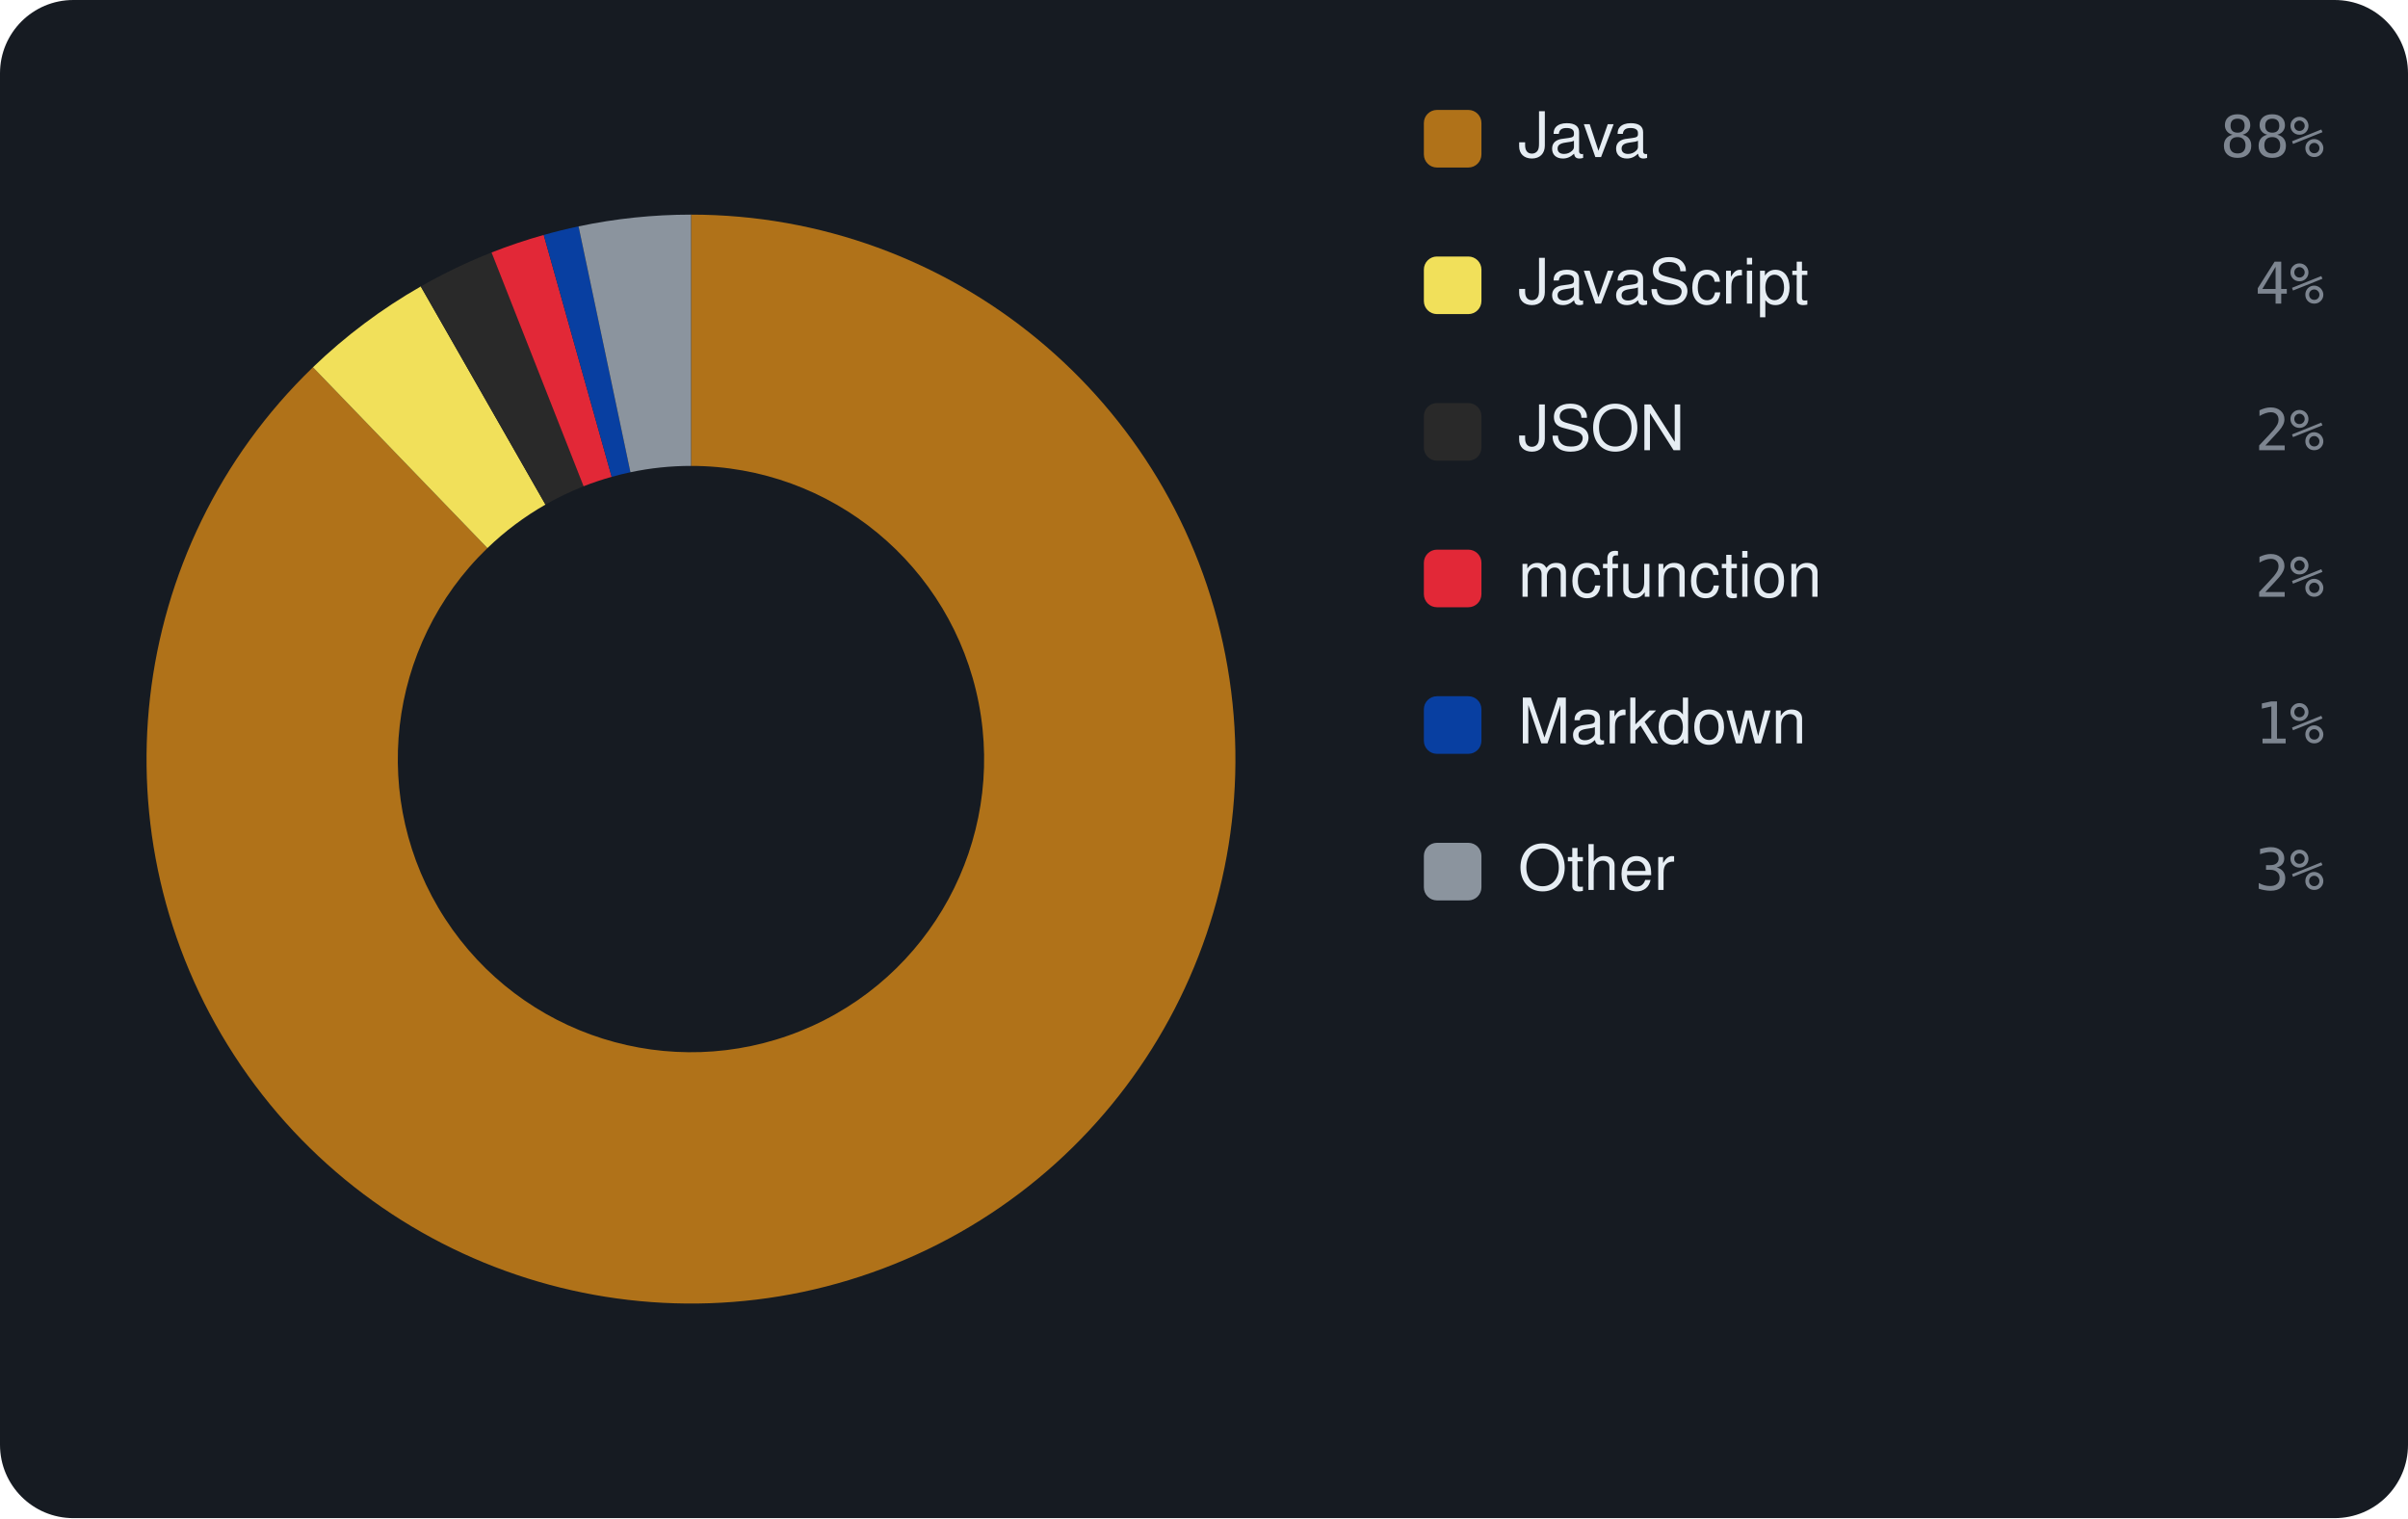
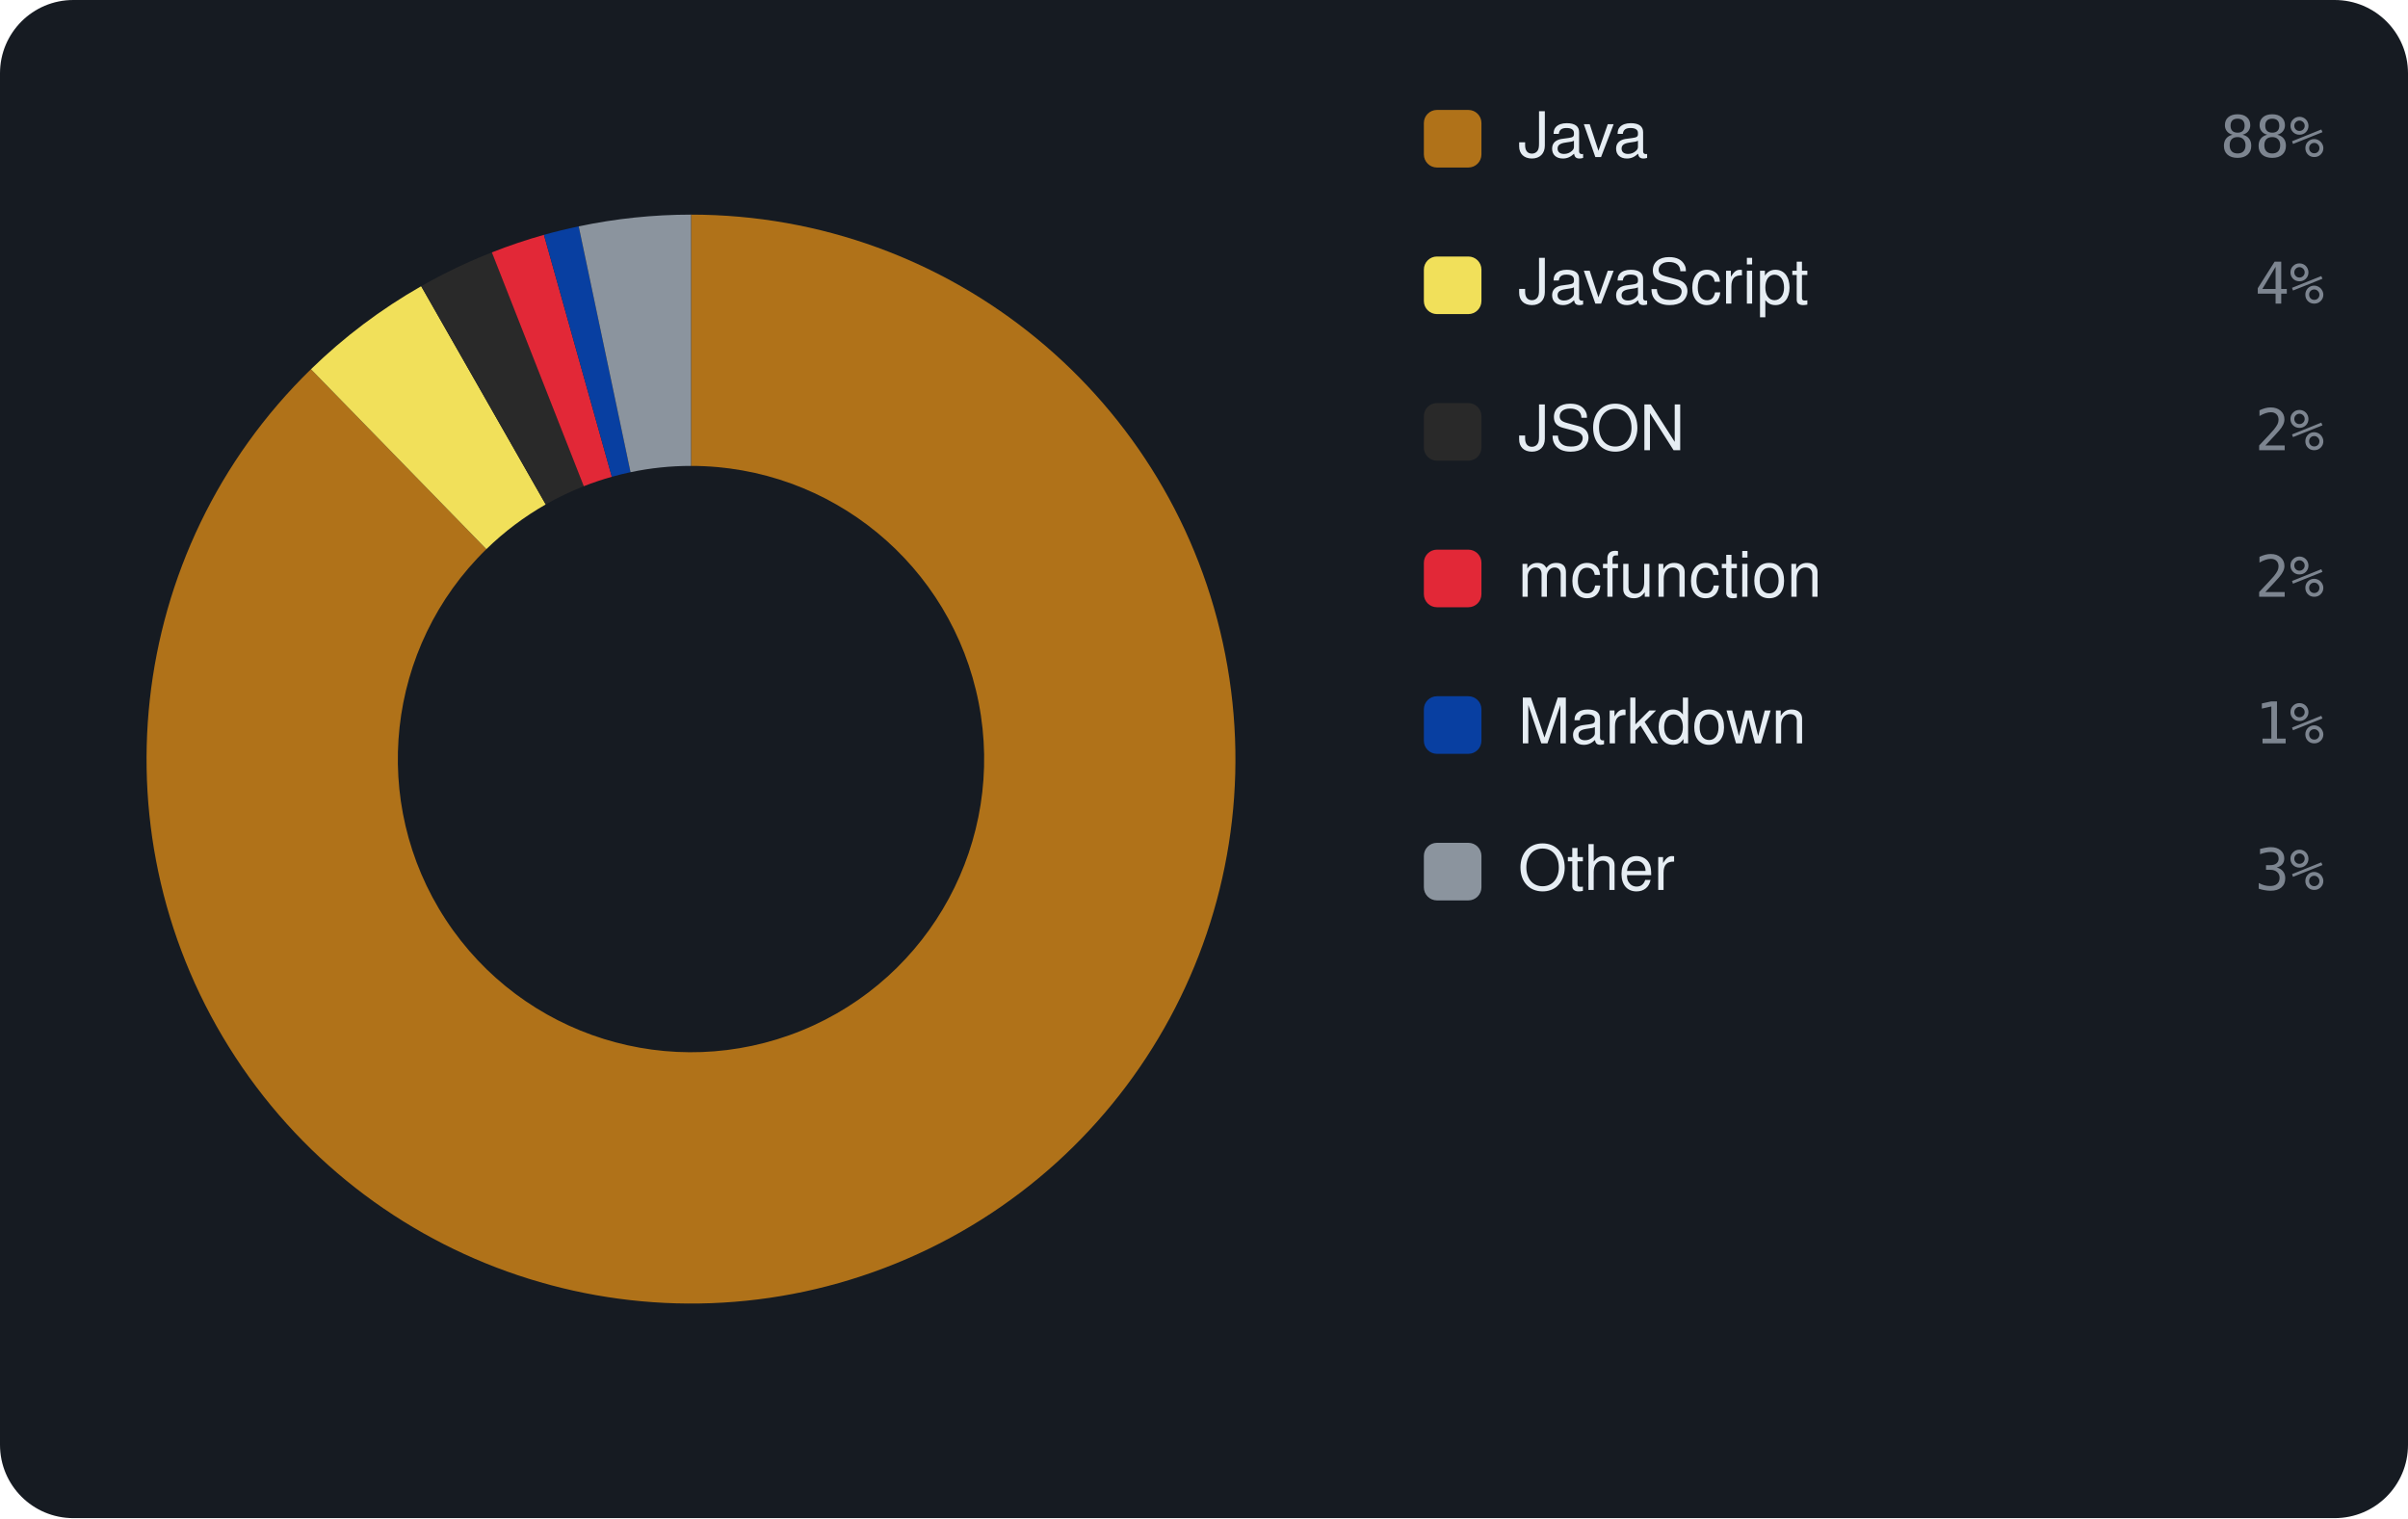
<svg xmlns="http://www.w3.org/2000/svg" viewBox="0 0 460 290" width="460" height="290" font-family="-apple-system,BlinkMacSystemFont,'Segoe UI',Helvetica,Arial,sans-serif">
  <rect width="460" height="290" rx="14" fill="#161b22" />
-   <path d="M132.00 41.00 A104 104 0 1 1 59.78 70.16 L93.11 104.70 A56 56 0 1 0 132.00 89.00 Z" fill="#b07219" />
-   <path d="M59.78 70.16 A104 104 0 0 1 80.38 54.72 L104.20 96.39 A56 56 0 0 0 93.11 104.70 Z" fill="#f1e05a" />
-   <path d="M80.38 54.72 A104 104 0 0 1 93.90 48.23 L111.48 92.89 A56 56 0 0 0 104.20 96.39 Z" fill="#292929" />
-   <path d="M93.90 48.23 A104 104 0 0 1 103.87 44.88 L116.85 91.09 A56 56 0 0 0 111.48 92.89 Z" fill="#E22837" />
-   <path d="M103.87 44.88 A104 104 0 0 1 110.52 43.24 L120.43 90.21 A56 56 0 0 0 116.85 91.09 Z" fill="#083fa1" />
-   <path d="M110.52 43.24 A104 104 0 0 1 132.00 41.00 L132.00 89.00 A56 56 0 0 0 120.43 90.21 Z" fill="#8b949e" />
+   <path d="M132.00 41.00 A104 104 0 1 1 59.40 70.53 L92.91 104.90 A56 56 0 1 0 132.00 89.00 Z" fill="#b07219" />
+   <path d="M59.40 70.53 A104 104 0 0 1 80.46 54.67 L104.25 96.36 A56 56 0 0 0 92.91 104.90 Z" fill="#f1e05a" />
+   <path d="M80.46 54.67 A104 104 0 0 1 93.96 48.21 L111.52 92.88 A56 56 0 0 0 104.25 96.36 Z" fill="#292929" />
+   <path d="M93.96 48.21 A104 104 0 0 1 103.91 44.86 L116.88 91.08 A56 56 0 0 0 111.52 92.88 Z" fill="#E22837" />
+   <path d="M103.91 44.86 A104 104 0 0 1 110.55 43.24 L120.45 90.20 A56 56 0 0 0 116.88 91.08 Z" fill="#083fa1" />
+   <path d="M110.55 43.24 A104 104 0 0 1 132.00 41.00 L132.00 89.00 A56 56 0 0 0 120.45 90.20 Z" fill="#8b949e" />
  <rect x="272" y="21" width="11" height="11" rx="2.5" fill="#b07219" />
  <text x="290" y="30" font-size="12" fill="#e6edf3">Java</text>
  <text x="444" y="30" text-anchor="end" font-size="11" font-family="monospace" fill="#7d8590">88%</text>
  <rect x="272" y="49" width="11" height="11" rx="2.5" fill="#f1e05a" />
  <text x="290" y="58" font-size="12" fill="#e6edf3">JavaScript</text>
  <text x="444" y="58" text-anchor="end" font-size="11" font-family="monospace" fill="#7d8590">4%</text>
  <rect x="272" y="77" width="11" height="11" rx="2.5" fill="#292929" />
  <text x="290" y="86" font-size="12" fill="#e6edf3">JSON</text>
  <text x="444" y="86" text-anchor="end" font-size="11" font-family="monospace" fill="#7d8590">2%</text>
  <rect x="272" y="105" width="11" height="11" rx="2.5" fill="#E22837" />
  <text x="290" y="114" font-size="12" fill="#e6edf3">mcfunction</text>
  <text x="444" y="114" text-anchor="end" font-size="11" font-family="monospace" fill="#7d8590">2%</text>
  <rect x="272" y="133" width="11" height="11" rx="2.5" fill="#083fa1" />
  <text x="290" y="142" font-size="12" fill="#e6edf3">Markdown</text>
  <text x="444" y="142" text-anchor="end" font-size="11" font-family="monospace" fill="#7d8590">1%</text>
  <rect x="272" y="161" width="11" height="11" rx="2.5" fill="#8b949e" />
  <text x="290" y="170" font-size="12" fill="#e6edf3">Other</text>
  <text x="444" y="170" text-anchor="end" font-size="11" font-family="monospace" fill="#7d8590">3%</text>
</svg>
